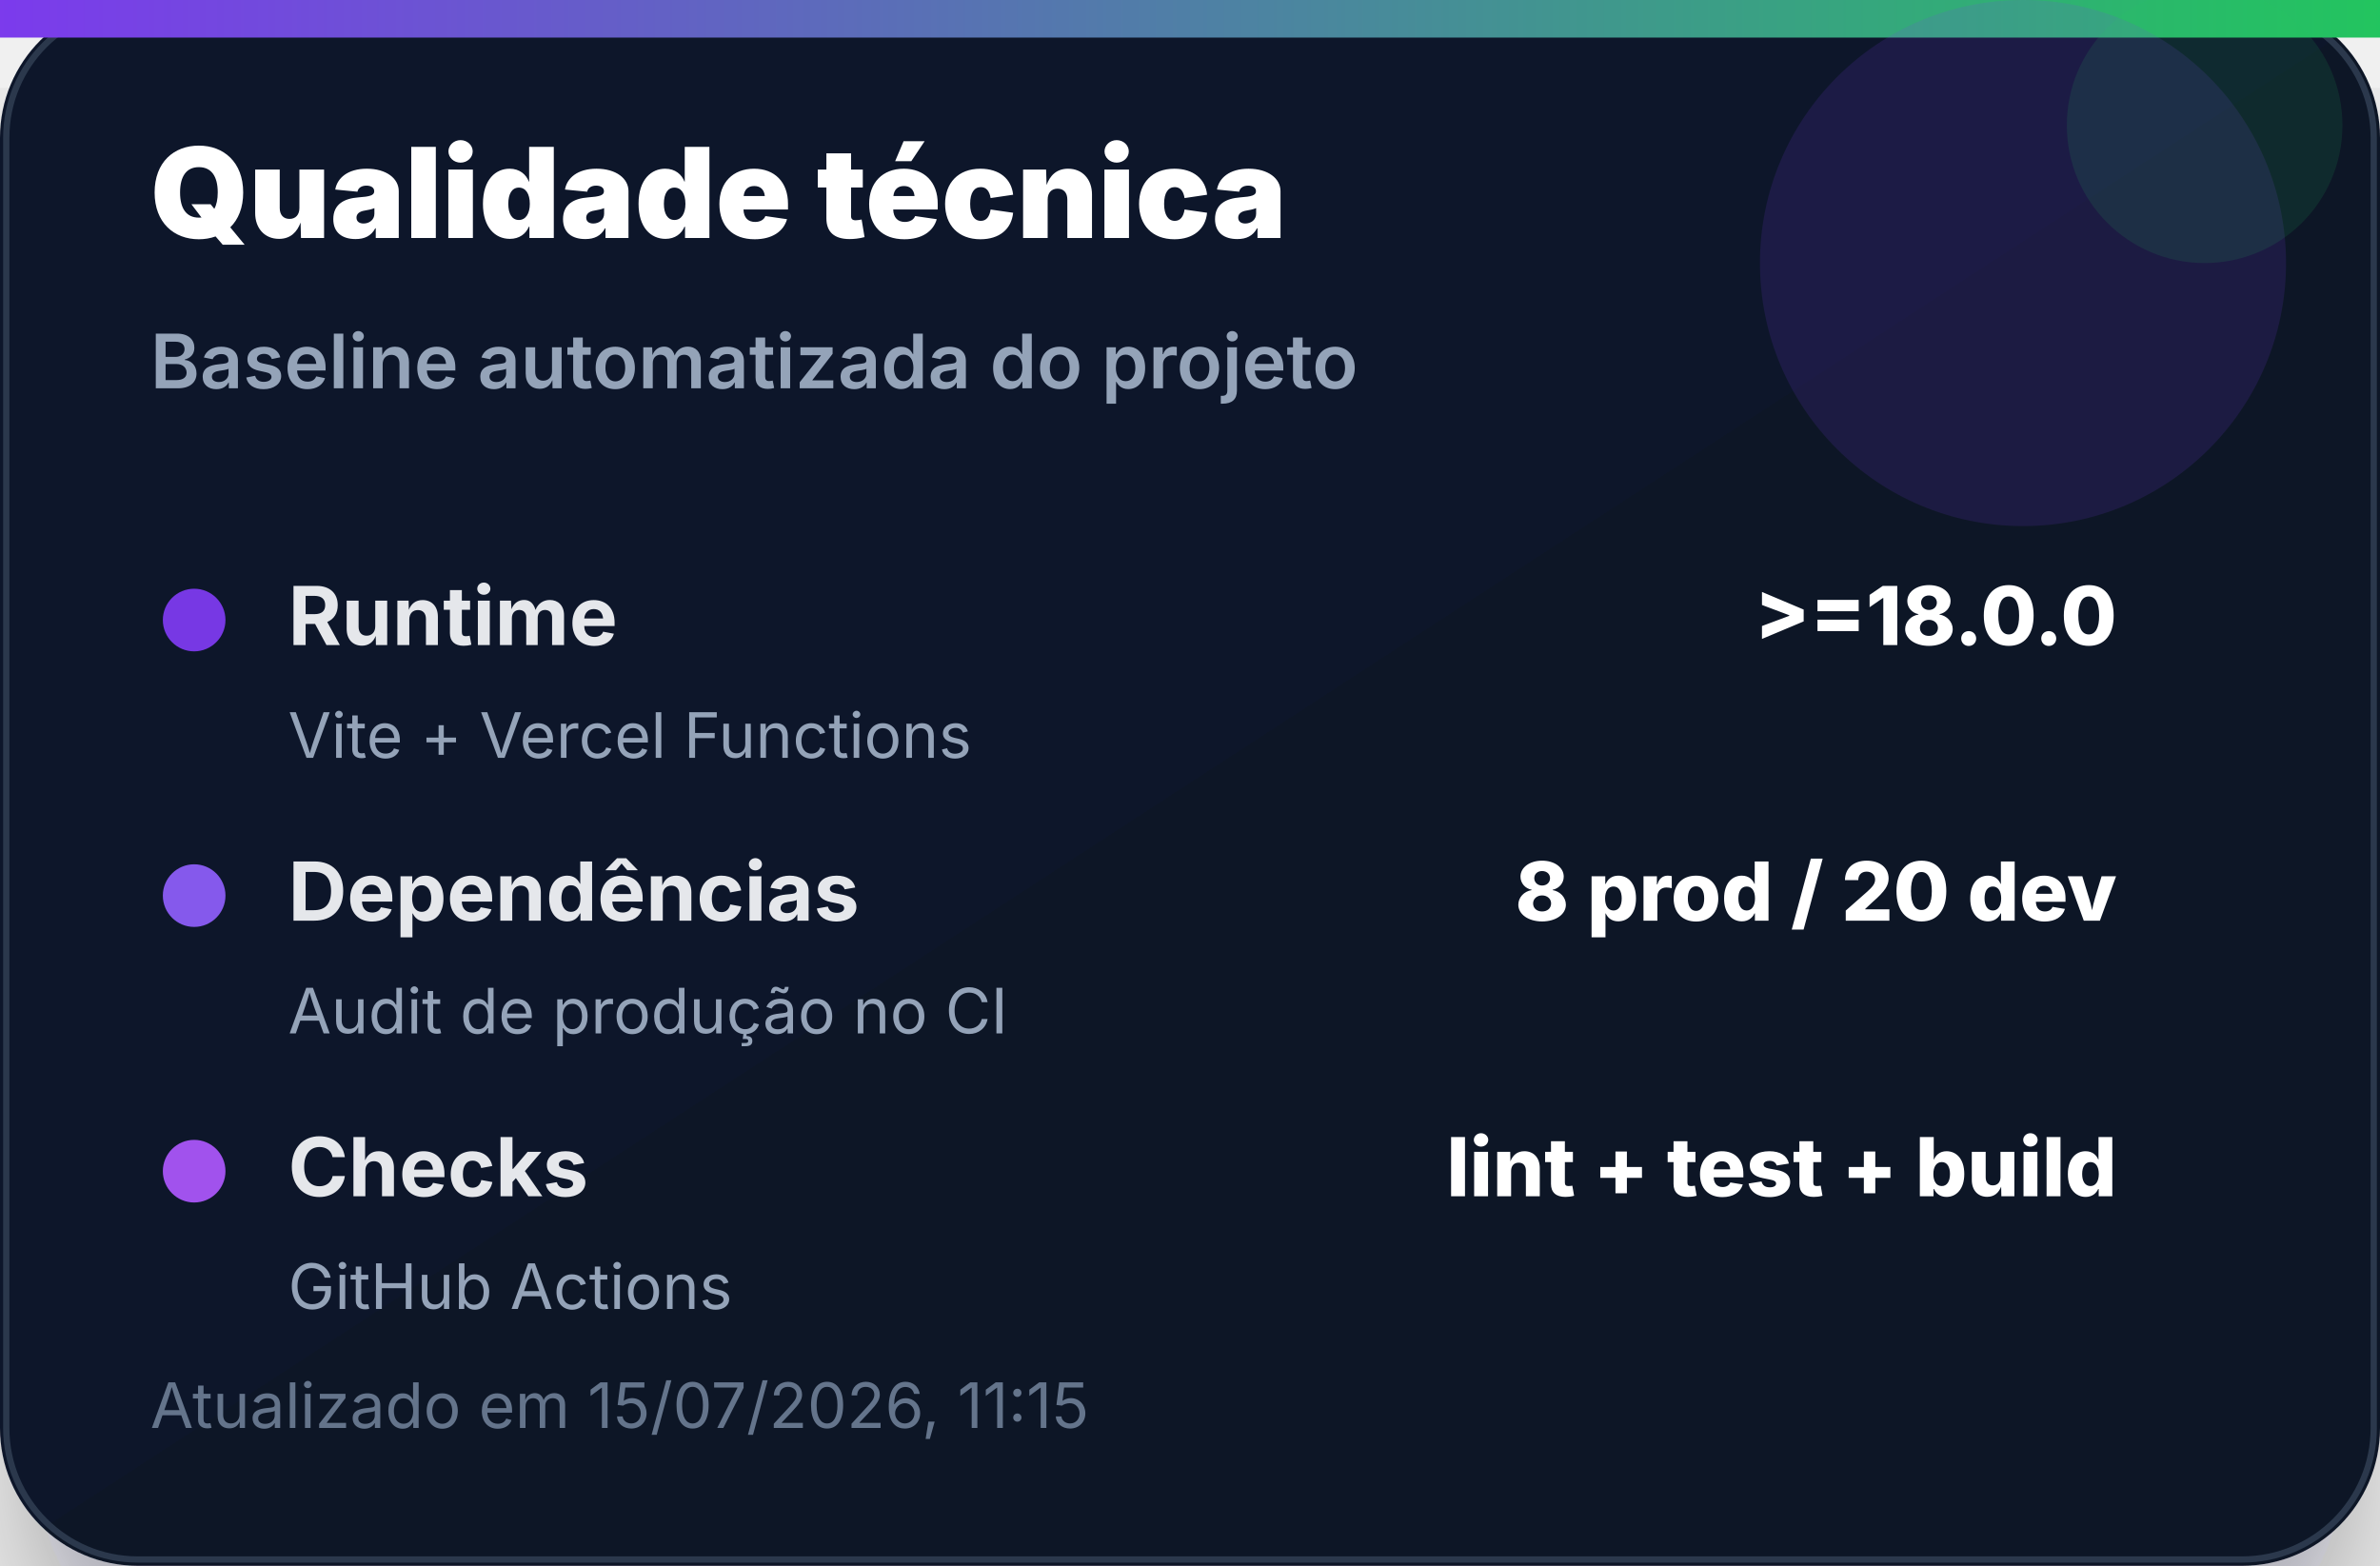
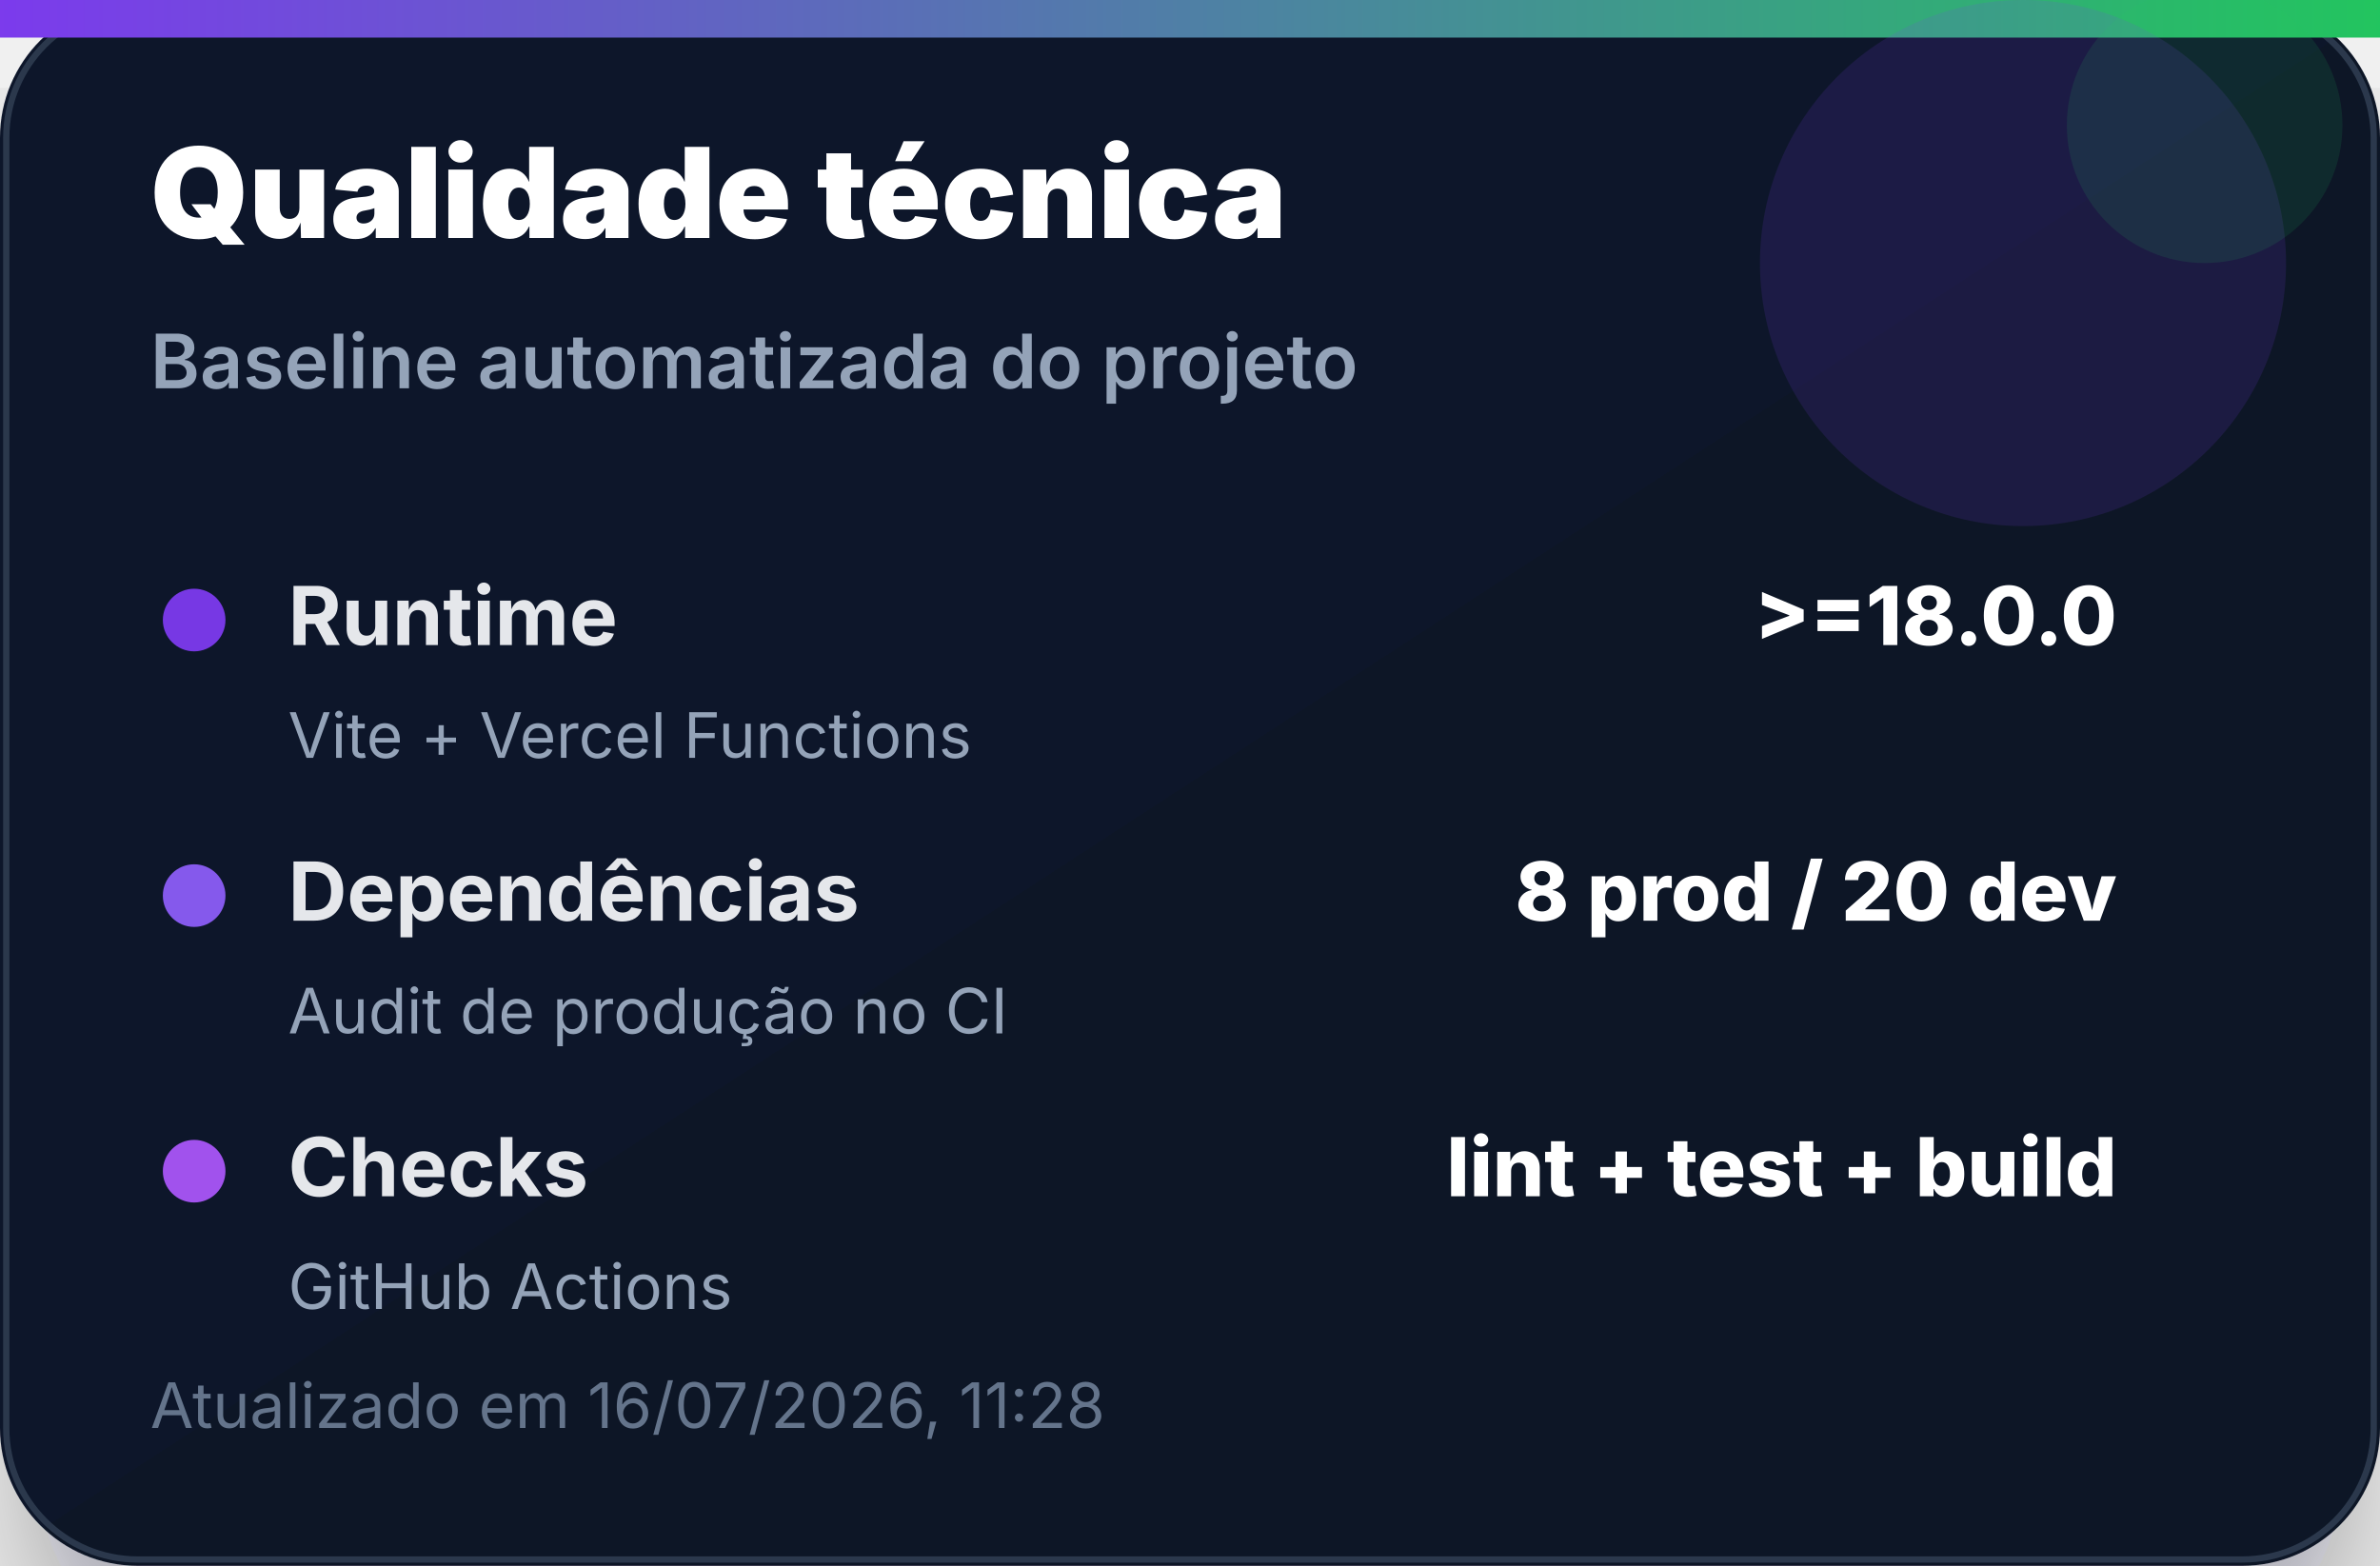
<svg xmlns="http://www.w3.org/2000/svg" width="380" height="250" viewBox="0 0 380 250" role="img" aria-label="Qualidade técnica">
  <defs>
    <linearGradient id="bg" x1="0" x2="1" y1="0" y2="1">
      <stop offset="0%" stop-color="#0f172a" />
      <stop offset="100%" stop-color="#111827" />
    </linearGradient>
    <linearGradient id="accent" x1="0" x2="1">
      <stop offset="0%" stop-color="#7c3aed" />
      <stop offset="100%" stop-color="#22c55e" />
    </linearGradient>
    <filter id="shadow" x="-20%" y="-20%" width="140%" height="140%">
      <feDropShadow dx="0" dy="14" stdDeviation="14" flood-color="#020617" flood-opacity="0.35" />
    </filter>
  </defs>
  <rect width="380" height="250" rx="22" fill="url(#bg)" filter="url(#shadow)" />
  <rect x="1" y="1" width="378" height="248" rx="21" fill="none" stroke="#334155" stroke-opacity="0.8" />
  <rect x="0" y="0" width="380" height="6" fill="url(#accent)" />
  <circle cx="323" cy="42" r="42" fill="#7c3aed" opacity="0.14" />
  <circle cx="352" cy="20" r="22" fill="#22c55e" opacity="0.12" />
  <text x="24" y="38" font-family="Inter, Segoe UI, Arial, sans-serif" font-size="20" font-weight="900" fill="#ffffff">Qualidade técnica</text>
  <text x="24" y="62" font-family="Inter, Segoe UI, Arial, sans-serif" font-size="12" font-weight="600" fill="#94a3b8">Baseline automatizada do projeto</text>
  <g transform="translate(24 92)">
    <circle cx="7" cy="7" r="5" fill="#7c3aed" opacity="0.95" />
    <text x="22" y="11" font-family="Inter, Segoe UI, Arial, sans-serif" font-size="13" font-weight="700" fill="#e5e7eb">Runtime</text>
    <text x="314" y="11" text-anchor="end" font-family="Inter, Segoe UI, Arial, sans-serif" font-size="13" font-weight="800" fill="#ffffff">&gt;=18.0.0</text>
    <text x="22" y="29" font-family="Inter, Segoe UI, Arial, sans-serif" font-size="10" fill="#94a3b8">Vite + Vercel Functions</text>
  </g>
  <g transform="translate(24 136)">
    <circle cx="7" cy="7" r="5" fill="#8b5cf6" opacity="0.95" />
    <text x="22" y="11" font-family="Inter, Segoe UI, Arial, sans-serif" font-size="13" font-weight="700" fill="#e5e7eb">Dependências</text>
    <text x="314" y="11" text-anchor="end" font-family="Inter, Segoe UI, Arial, sans-serif" font-size="13" font-weight="800" fill="#ffffff">8 prod / 20 dev</text>
    <text x="22" y="29" font-family="Inter, Segoe UI, Arial, sans-serif" font-size="10" fill="#94a3b8">Audit de produção no CI</text>
  </g>
  <g transform="translate(24 180)">
    <circle cx="7" cy="7" r="5" fill="#a855f7" opacity="0.95" />
    <text x="22" y="11" font-family="Inter, Segoe UI, Arial, sans-serif" font-size="13" font-weight="700" fill="#e5e7eb">Checks</text>
    <text x="314" y="11" text-anchor="end" font-family="Inter, Segoe UI, Arial, sans-serif" font-size="13" font-weight="800" fill="#ffffff">lint + test + build</text>
    <text x="22" y="29" font-family="Inter, Segoe UI, Arial, sans-serif" font-size="10" fill="#94a3b8">GitHub Actions</text>
  </g>
-   <text x="24" y="228" font-family="Inter, Segoe UI, Arial, sans-serif" font-size="10" fill="#64748b">Atualizado em 15/07/2026, 11:15</text>
+   <text x="24" y="228" font-family="Inter, Segoe UI, Arial, sans-serif" font-size="10" fill="#64748b">Atualizado em 16/07/2026, 11:28</text>
</svg>
